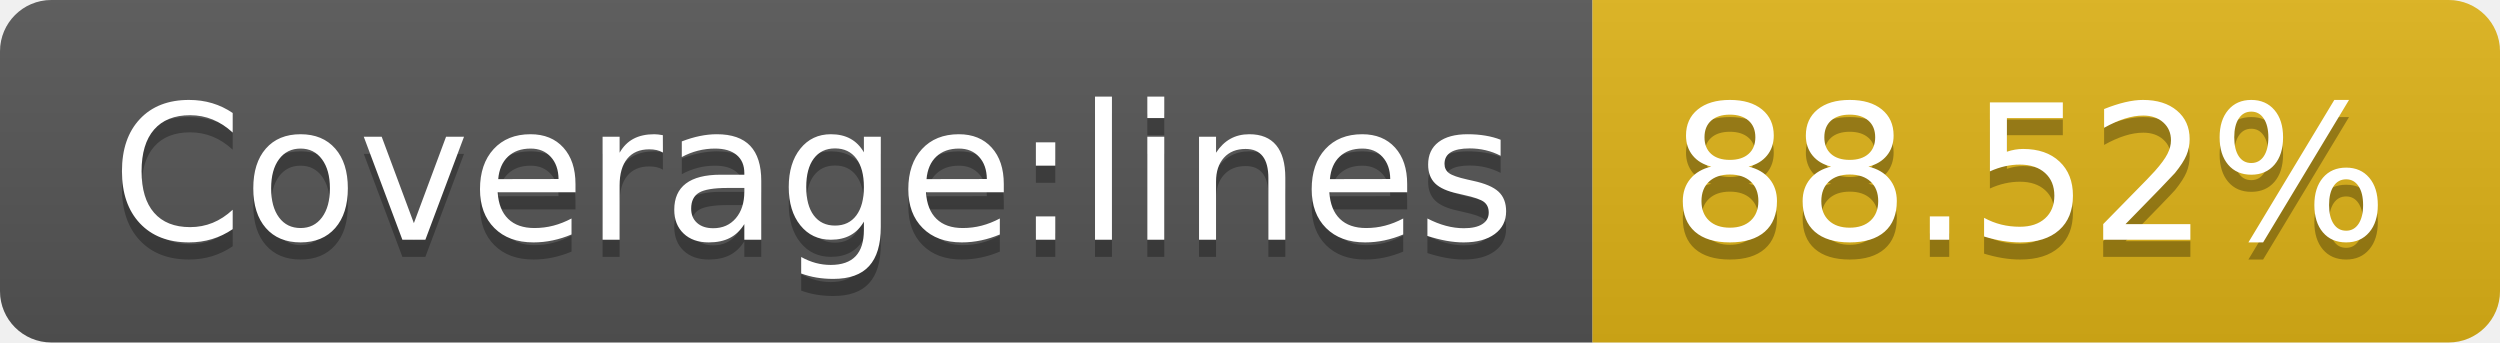
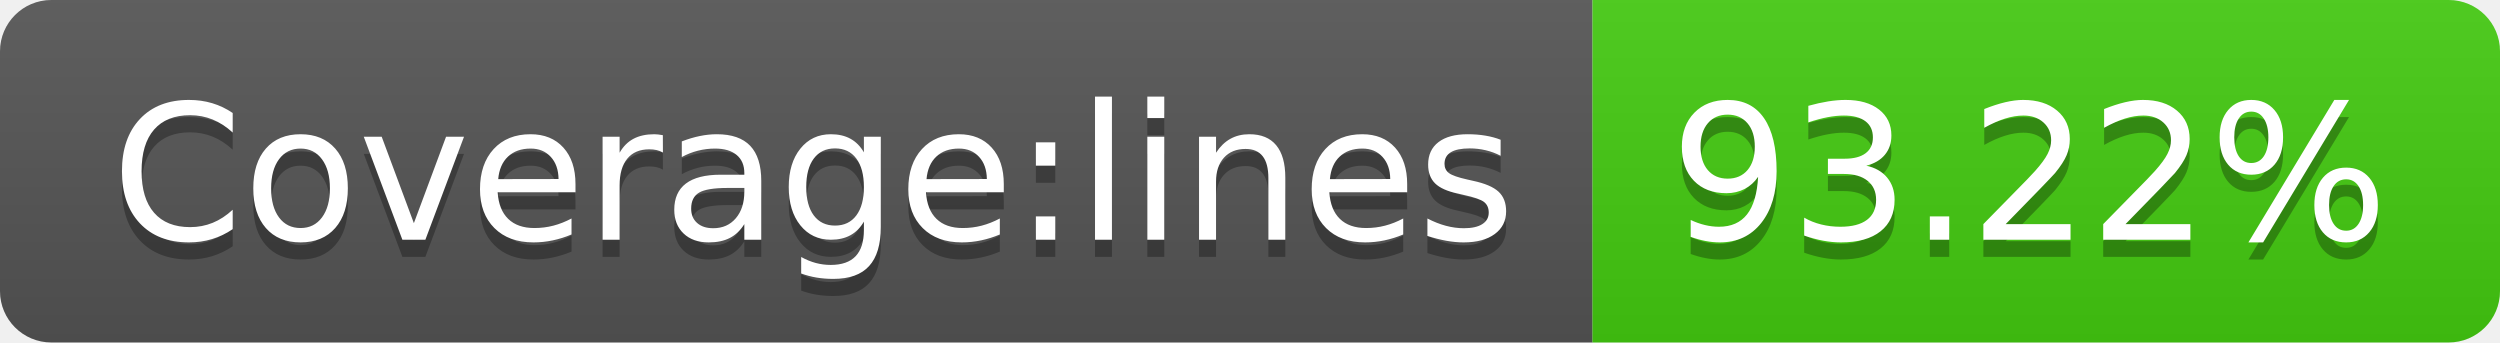
- <svg xmlns="http://www.w3.org/2000/svg" width="146" height="20" role="img" aria-label="Coverage:lines: 88.52%">
+ <svg xmlns="http://www.w3.org/2000/svg" width="146" height="20" role="img" aria-label="Coverage:lines: 93.22%">
  <linearGradient id="s" x2="0" y2="100%">
    <stop offset="0" stop-color="#bbb" stop-opacity=".1" />
    <stop offset="1" stop-opacity=".1" />
  </linearGradient>
  <clipPath id="r">
    <rect width="146" height="20" rx="3" fill="#fff" />
  </clipPath>
  <g clip-path="url(#r)">
    <rect width="93" height="20" fill="#555" />
-     <rect x="93" width="53" height="20" fill="#dfb317" />
+     <rect x="93" width="53" height="20" fill="#4c1" />
    <rect width="146" height="20" fill="url(#s)" />
  </g>
  <g fill="#fff" text-anchor="middle" font-family="Verdana,Geneva,DejaVu Sans,sans-serif" text-rendering="geometricPrecision" font-size="110">
    <text aria-hidden="true" x="475" y="150" fill="#010101" fill-opacity=".3" transform="scale(.1)" textLength="830">Coverage:lines</text>
    <text x="475" y="140" transform="scale(.1)" fill="#fff" textLength="830">Coverage:lines</text>
-     <text aria-hidden="true" x="1185" y="150" fill="#010101" fill-opacity=".3" transform="scale(.1)" textLength="430">88.52%</text>
-     <text x="1185" y="140" transform="scale(.1)" fill="#fff" textLength="430">88.52%</text>
+     <text aria-hidden="true" x="1185" y="150" fill="#010101" fill-opacity=".3" transform="scale(.1)" textLength="430">93.22%</text>
+     <text x="1185" y="140" transform="scale(.1)" fill="#fff" textLength="430">93.22%</text>
  </g>
</svg>
